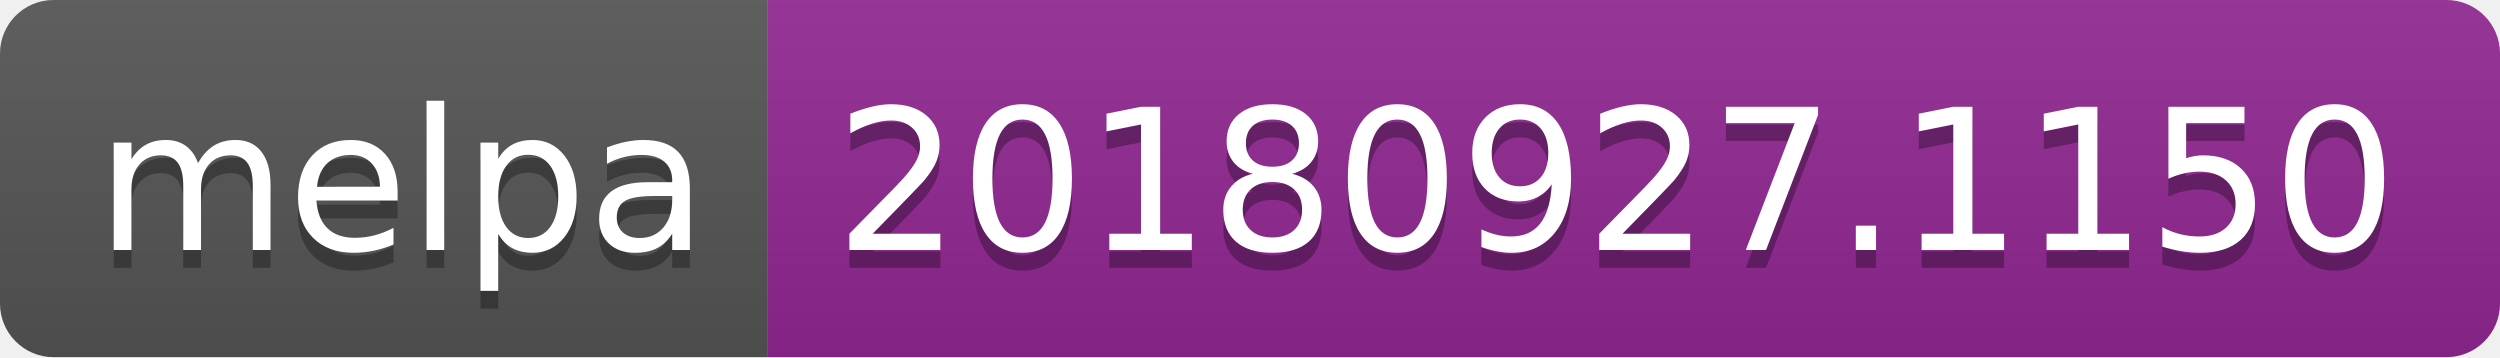
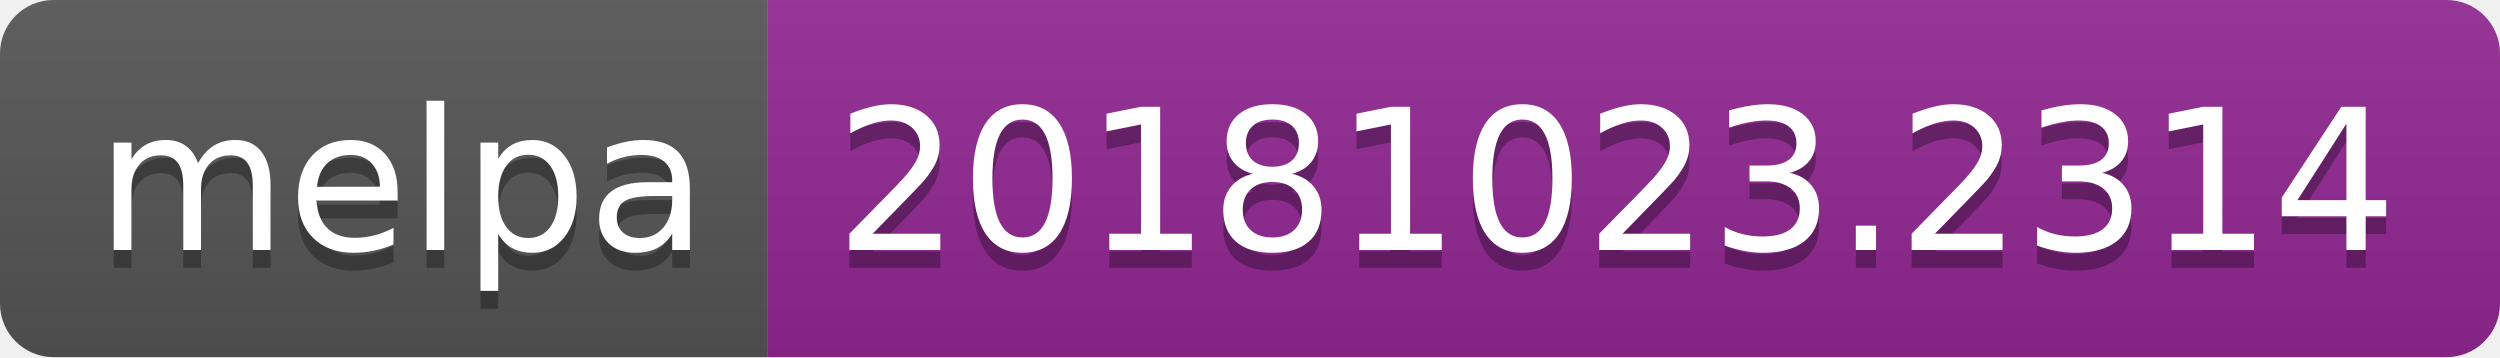
<svg xmlns="http://www.w3.org/2000/svg" width="140" height="20">
  <linearGradient id="b" x2="0" y2="100%">
    <stop offset="0" stop-color="#bbb" stop-opacity=".1" />
    <stop offset="1" stop-opacity=".1" />
  </linearGradient>
  <clipPath id="a">
    <rect width="140" height="20" rx="3" fill="#fff" />
  </clipPath>
  <g clip-path="url(#a)">
    <path fill="#555" d="M0 0h43v20H0z" />
    <path fill="#922793" d="M43 0h97v20H43z" />
    <path fill="url(#b)" d="M0 0h140v20H0z" />
  </g>
  <g fill="#fff" text-anchor="middle" font-family="DejaVu Sans,Verdana,Geneva,sans-serif" font-size="110">
    <text x="225" y="150" fill="#010101" fill-opacity=".3" transform="scale(.1)" textLength="330">melpa</text>
    <text x="225" y="140" transform="scale(.1)" textLength="330">melpa</text>
-     <text x="905" y="150" fill="#010101" fill-opacity=".3" transform="scale(.1)" textLength="870">20180927.1150</text>
-     <text x="905" y="140" transform="scale(.1)" textLength="870">20180927.1150</text>
+     <text x="905" y="150" fill="#010101" fill-opacity=".3" transform="scale(.1)" textLength="870">20181023.2314</text>
+     <text x="905" y="140" transform="scale(.1)" textLength="870">20181023.2314</text>
  </g>
</svg>
